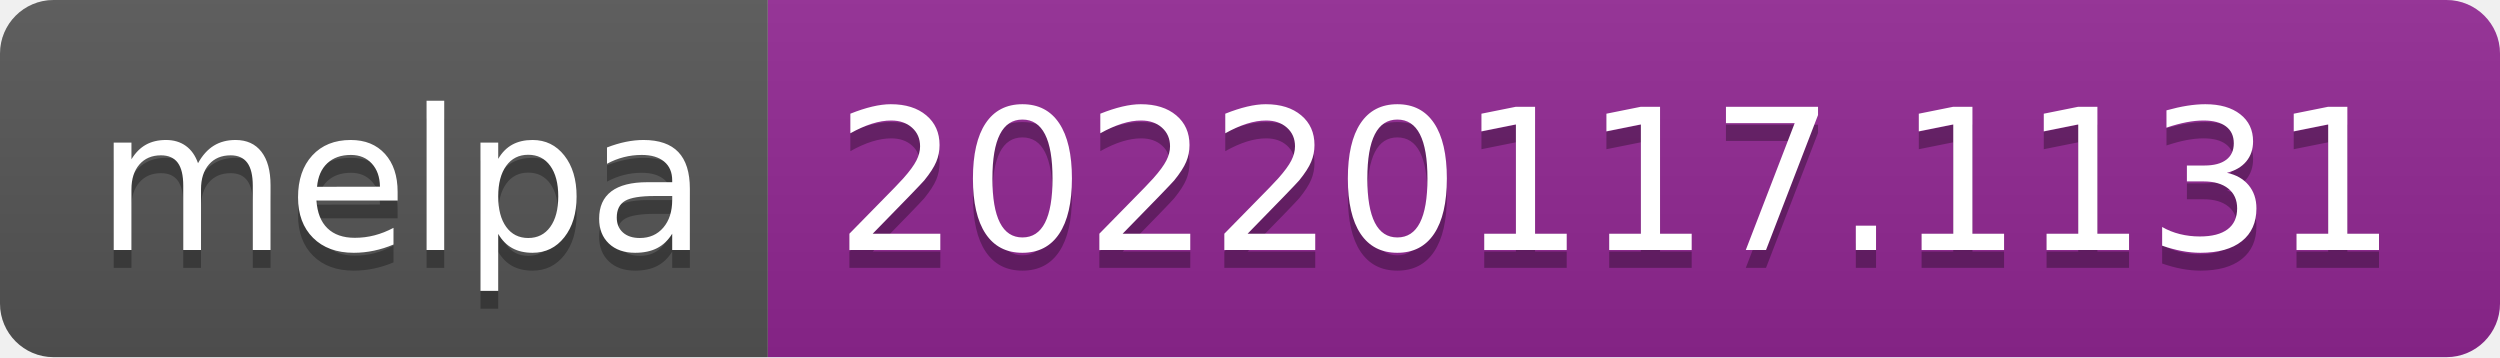
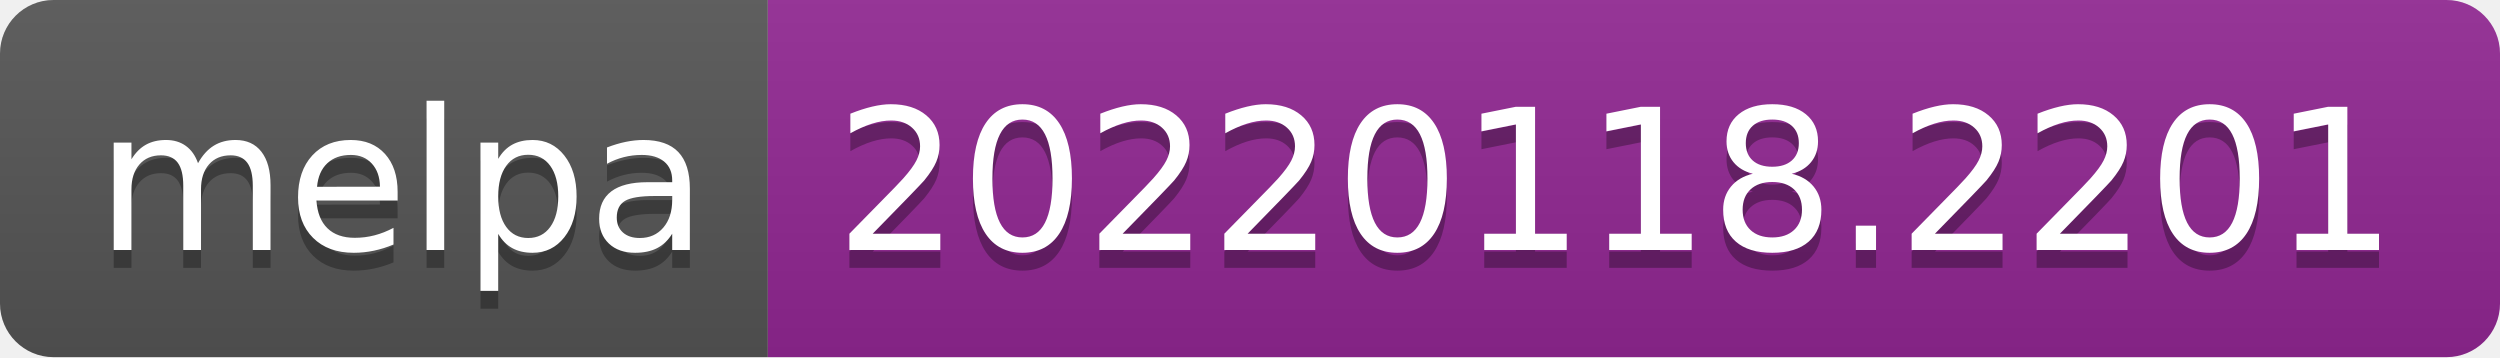
- <svg xmlns="http://www.w3.org/2000/svg" width="140" height="20" role="img" aria-label="melpa: 20220117.1131">
+ <svg xmlns="http://www.w3.org/2000/svg" width="140" height="20" role="img" aria-label="melpa: 20220118.2201">
  <linearGradient id="s" x2="0" y2="100%">
    <stop offset="0" stop-color="#bbb" stop-opacity=".1" />
    <stop offset="1" stop-opacity=".1" />
  </linearGradient>
  <clipPath id="r">
    <rect width="140" height="20" rx="3" fill="#fff" />
  </clipPath>
  <g clip-path="url(#r)">
    <rect width="43" height="20" fill="#555" />
    <rect x="43" width="97" height="20" fill="#922793" />
    <rect width="140" height="20" fill="url(#s)" />
  </g>
  <g fill="#fff" text-anchor="middle" font-family="Verdana,Geneva,DejaVu Sans,sans-serif" text-rendering="geometricPrecision" font-size="110">
    <text aria-hidden="true" x="225" y="150" fill="#010101" fill-opacity=".3" transform="scale(.1)" textLength="330">melpa</text>
    <text x="225" y="140" transform="scale(.1)" fill="#fff" textLength="330">melpa</text>
-     <text aria-hidden="true" x="905" y="150" fill="#010101" fill-opacity=".3" transform="scale(.1)" textLength="870">20220117.1131</text>
-     <text x="905" y="140" transform="scale(.1)" fill="#fff" textLength="870">20220117.1131</text>
+     <text aria-hidden="true" x="905" y="150" fill="#010101" fill-opacity=".3" transform="scale(.1)" textLength="870">20220118.2201</text>
+     <text x="905" y="140" transform="scale(.1)" fill="#fff" textLength="870">20220118.2201</text>
  </g>
</svg>
